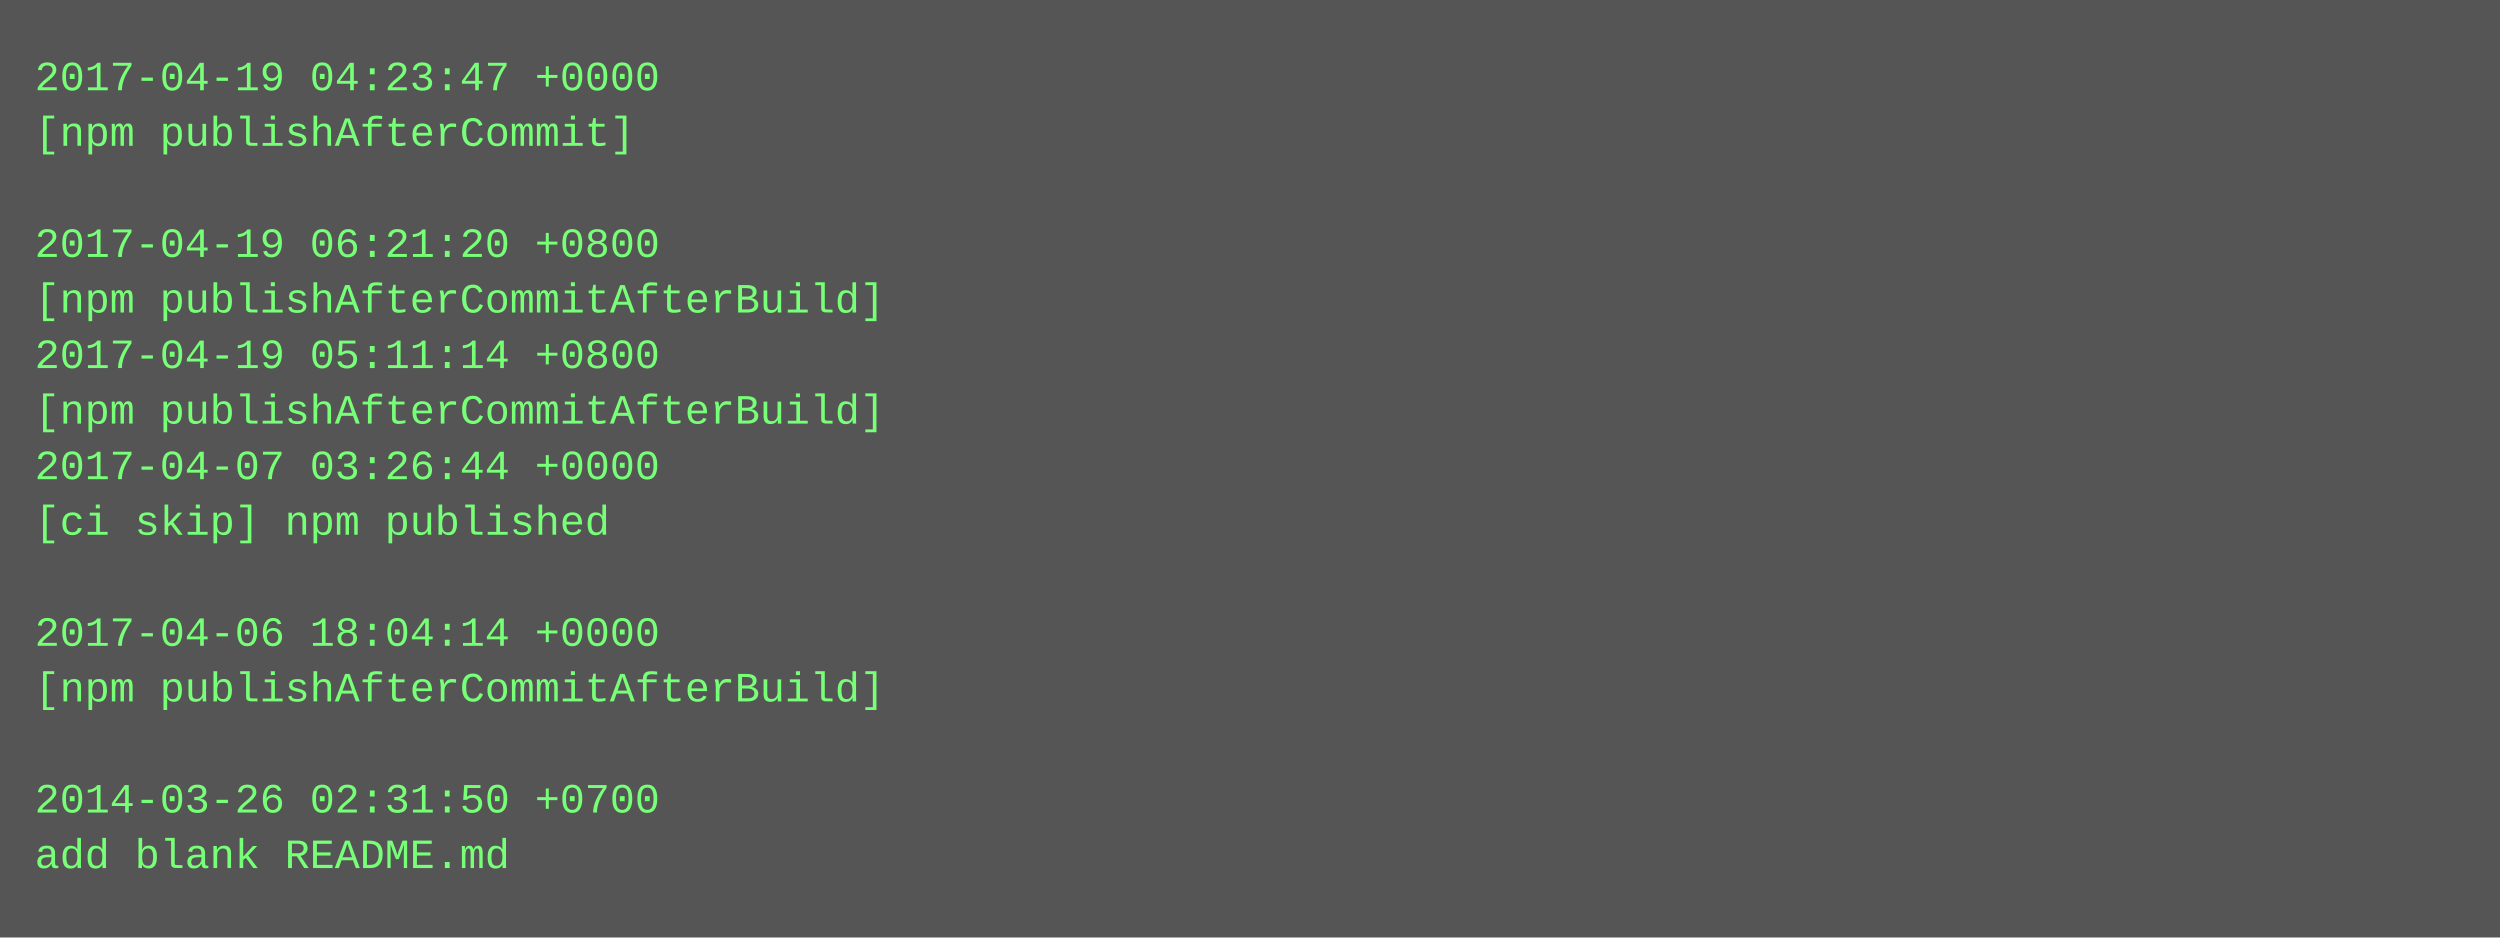
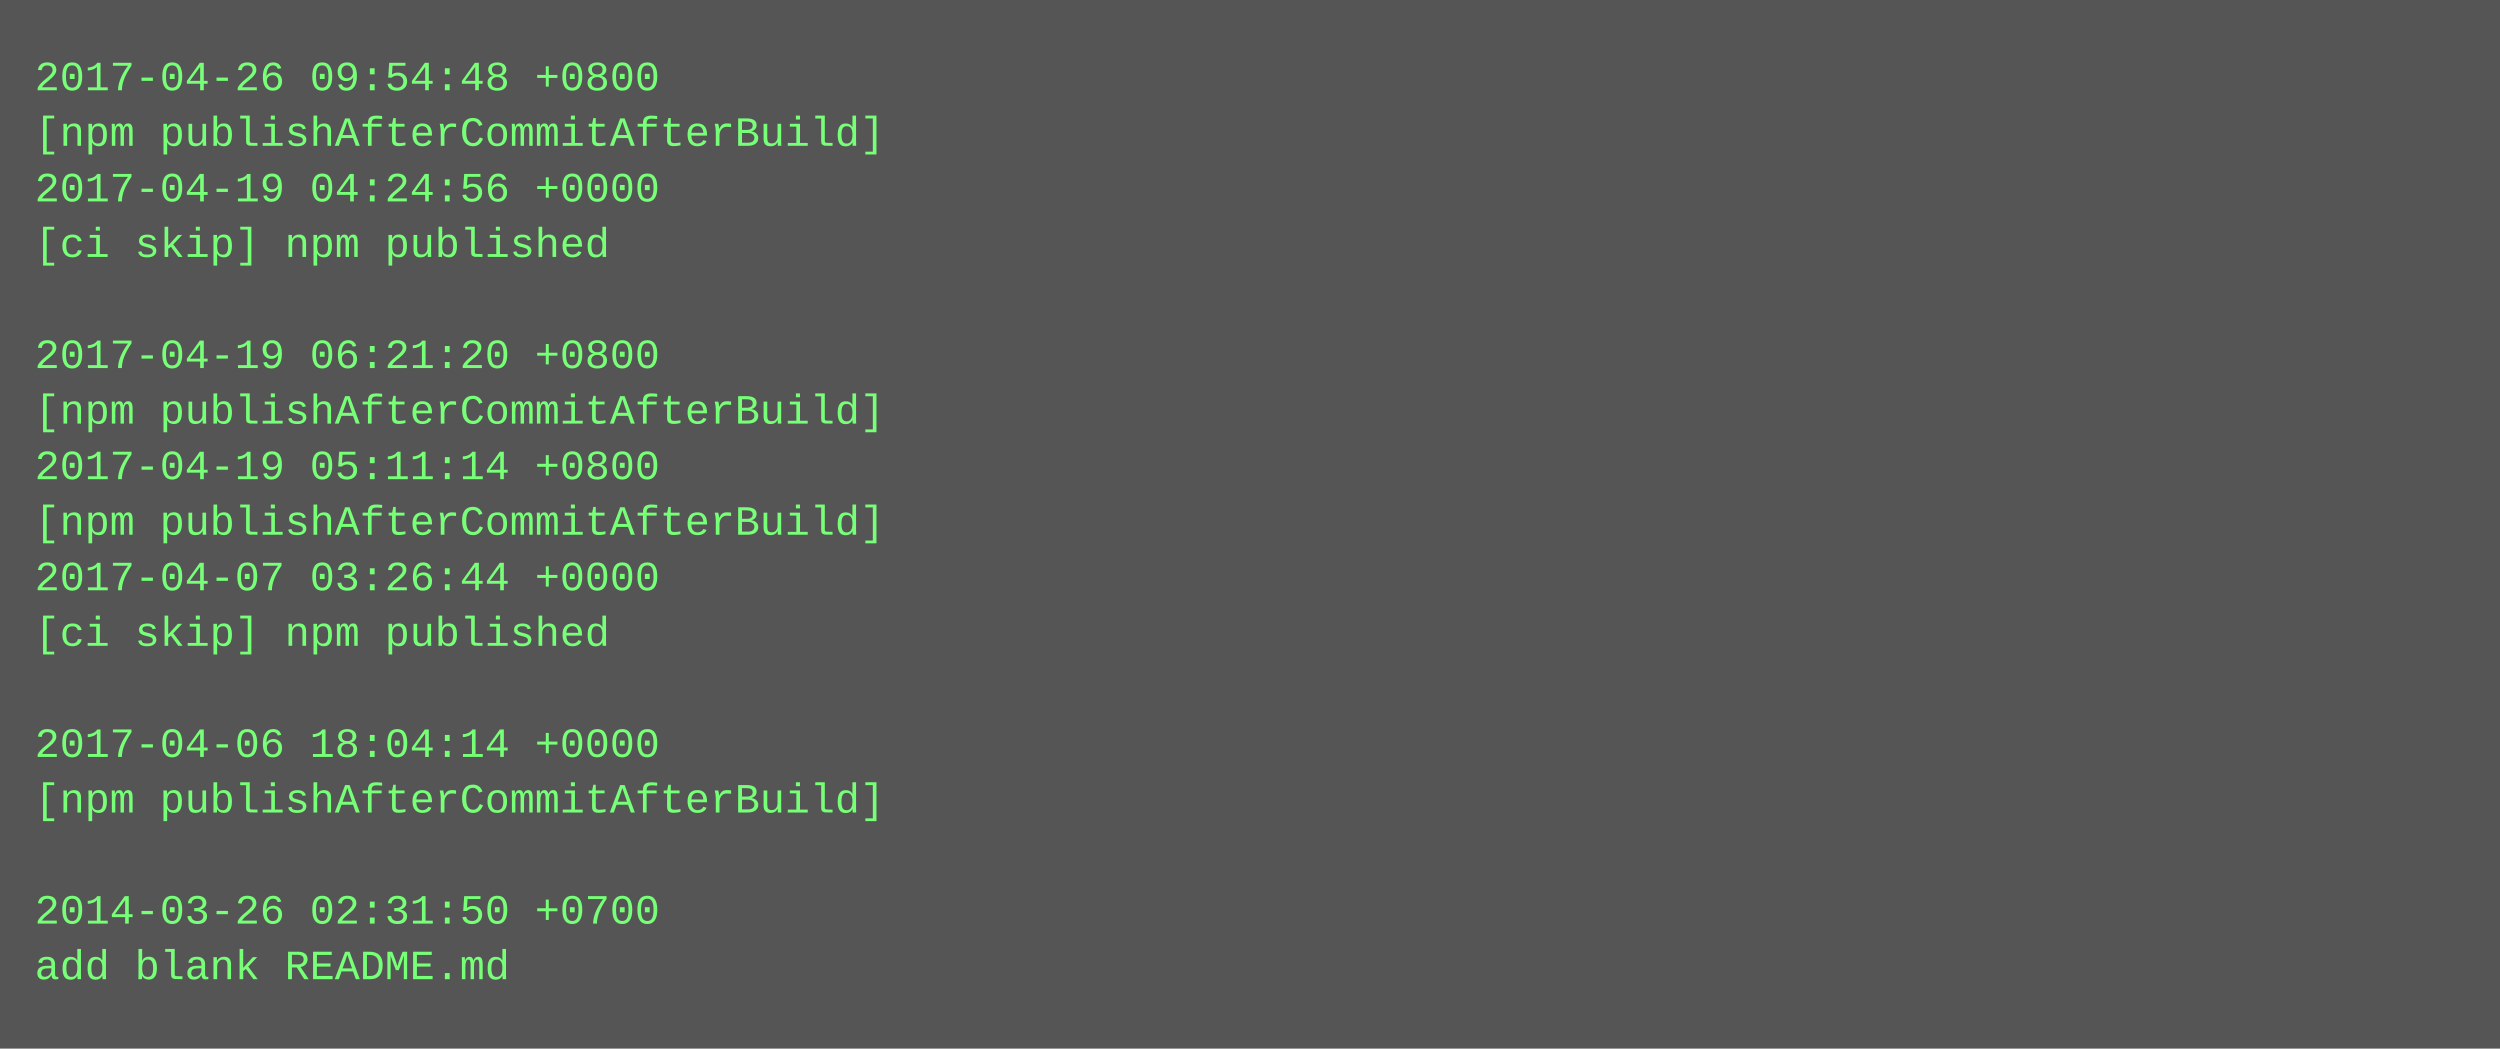
- <svg xmlns="http://www.w3.org/2000/svg" height="270" width="720">
-   <rect height="270" fill="#555" width="720" />
+ <svg xmlns="http://www.w3.org/2000/svg" height="302" width="720">
+   <rect height="302" fill="#555" width="720" />
  <text fill="#7f7" font-family="Courier New" font-size="12" xml:space="preserve">
-     <tspan x="10" y="26">2017-04-19 04:23:47 +0000</tspan>
-     <tspan x="10" y="42">[npm publishAfterCommit]</tspan>
-     <tspan x="10" y="58" />
-     <tspan x="10" y="74">2017-04-19 06:21:20 +0800</tspan>
-     <tspan x="10" y="90">[npm publishAfterCommitAfterBuild]</tspan>
-     <tspan x="10" y="106">2017-04-19 05:11:14 +0800</tspan>
+     <tspan x="10" y="26">2017-04-26 09:54:48 +0800</tspan>
+     <tspan x="10" y="42">[npm publishAfterCommitAfterBuild]</tspan>
+     <tspan x="10" y="58">2017-04-19 04:24:56 +0000</tspan>
+     <tspan x="10" y="74">[ci skip] npm published</tspan>
+     <tspan x="10" y="90" />
+     <tspan x="10" y="106">2017-04-19 06:21:20 +0800</tspan>
    <tspan x="10" y="122">[npm publishAfterCommitAfterBuild]</tspan>
-     <tspan x="10" y="138">2017-04-07 03:26:44 +0000</tspan>
-     <tspan x="10" y="154">[ci skip] npm published</tspan>
-     <tspan x="10" y="170" />
-     <tspan x="10" y="186">2017-04-06 18:04:14 +0000</tspan>
-     <tspan x="10" y="202">[npm publishAfterCommitAfterBuild]</tspan>
-     <tspan x="10" y="218" />
-     <tspan x="10" y="234">2014-03-26 02:31:50 +0700</tspan>
-     <tspan x="10" y="250">add blank README.md</tspan>
+     <tspan x="10" y="138">2017-04-19 05:11:14 +0800</tspan>
+     <tspan x="10" y="154">[npm publishAfterCommitAfterBuild]</tspan>
+     <tspan x="10" y="170">2017-04-07 03:26:44 +0000</tspan>
+     <tspan x="10" y="186">[ci skip] npm published</tspan>
+     <tspan x="10" y="202" />
+     <tspan x="10" y="218">2017-04-06 18:04:14 +0000</tspan>
+     <tspan x="10" y="234">[npm publishAfterCommitAfterBuild]</tspan>
+     <tspan x="10" y="250" />
+     <tspan x="10" y="266">2014-03-26 02:31:50 +0700</tspan>
+     <tspan x="10" y="282">add blank README.md</tspan>
  </text>
</svg>
